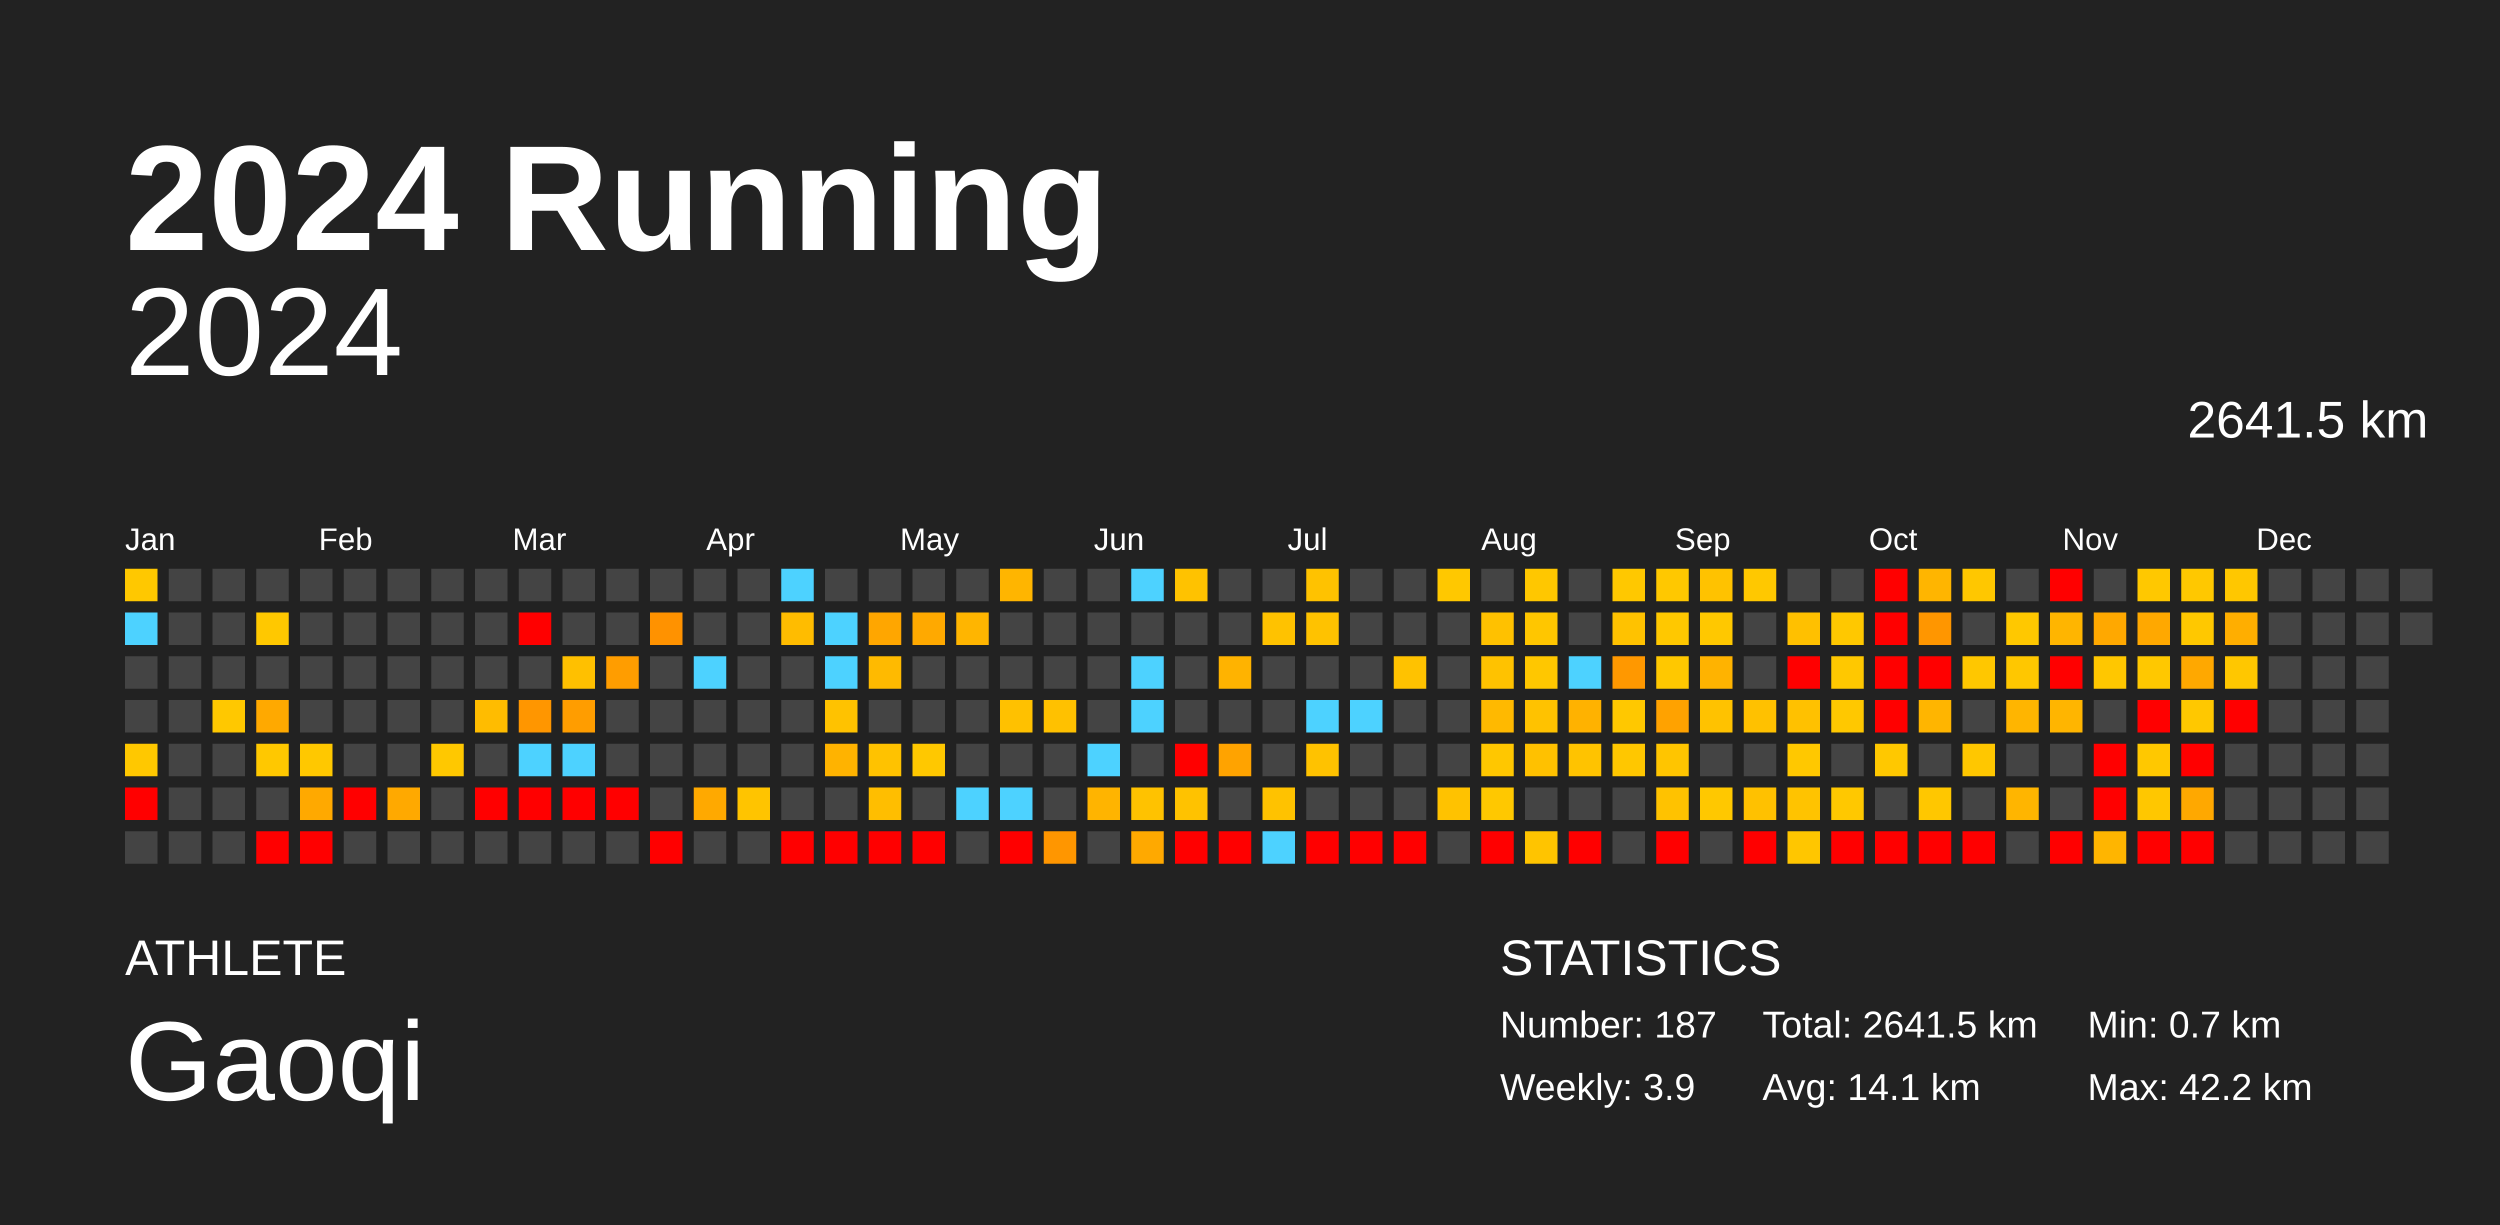
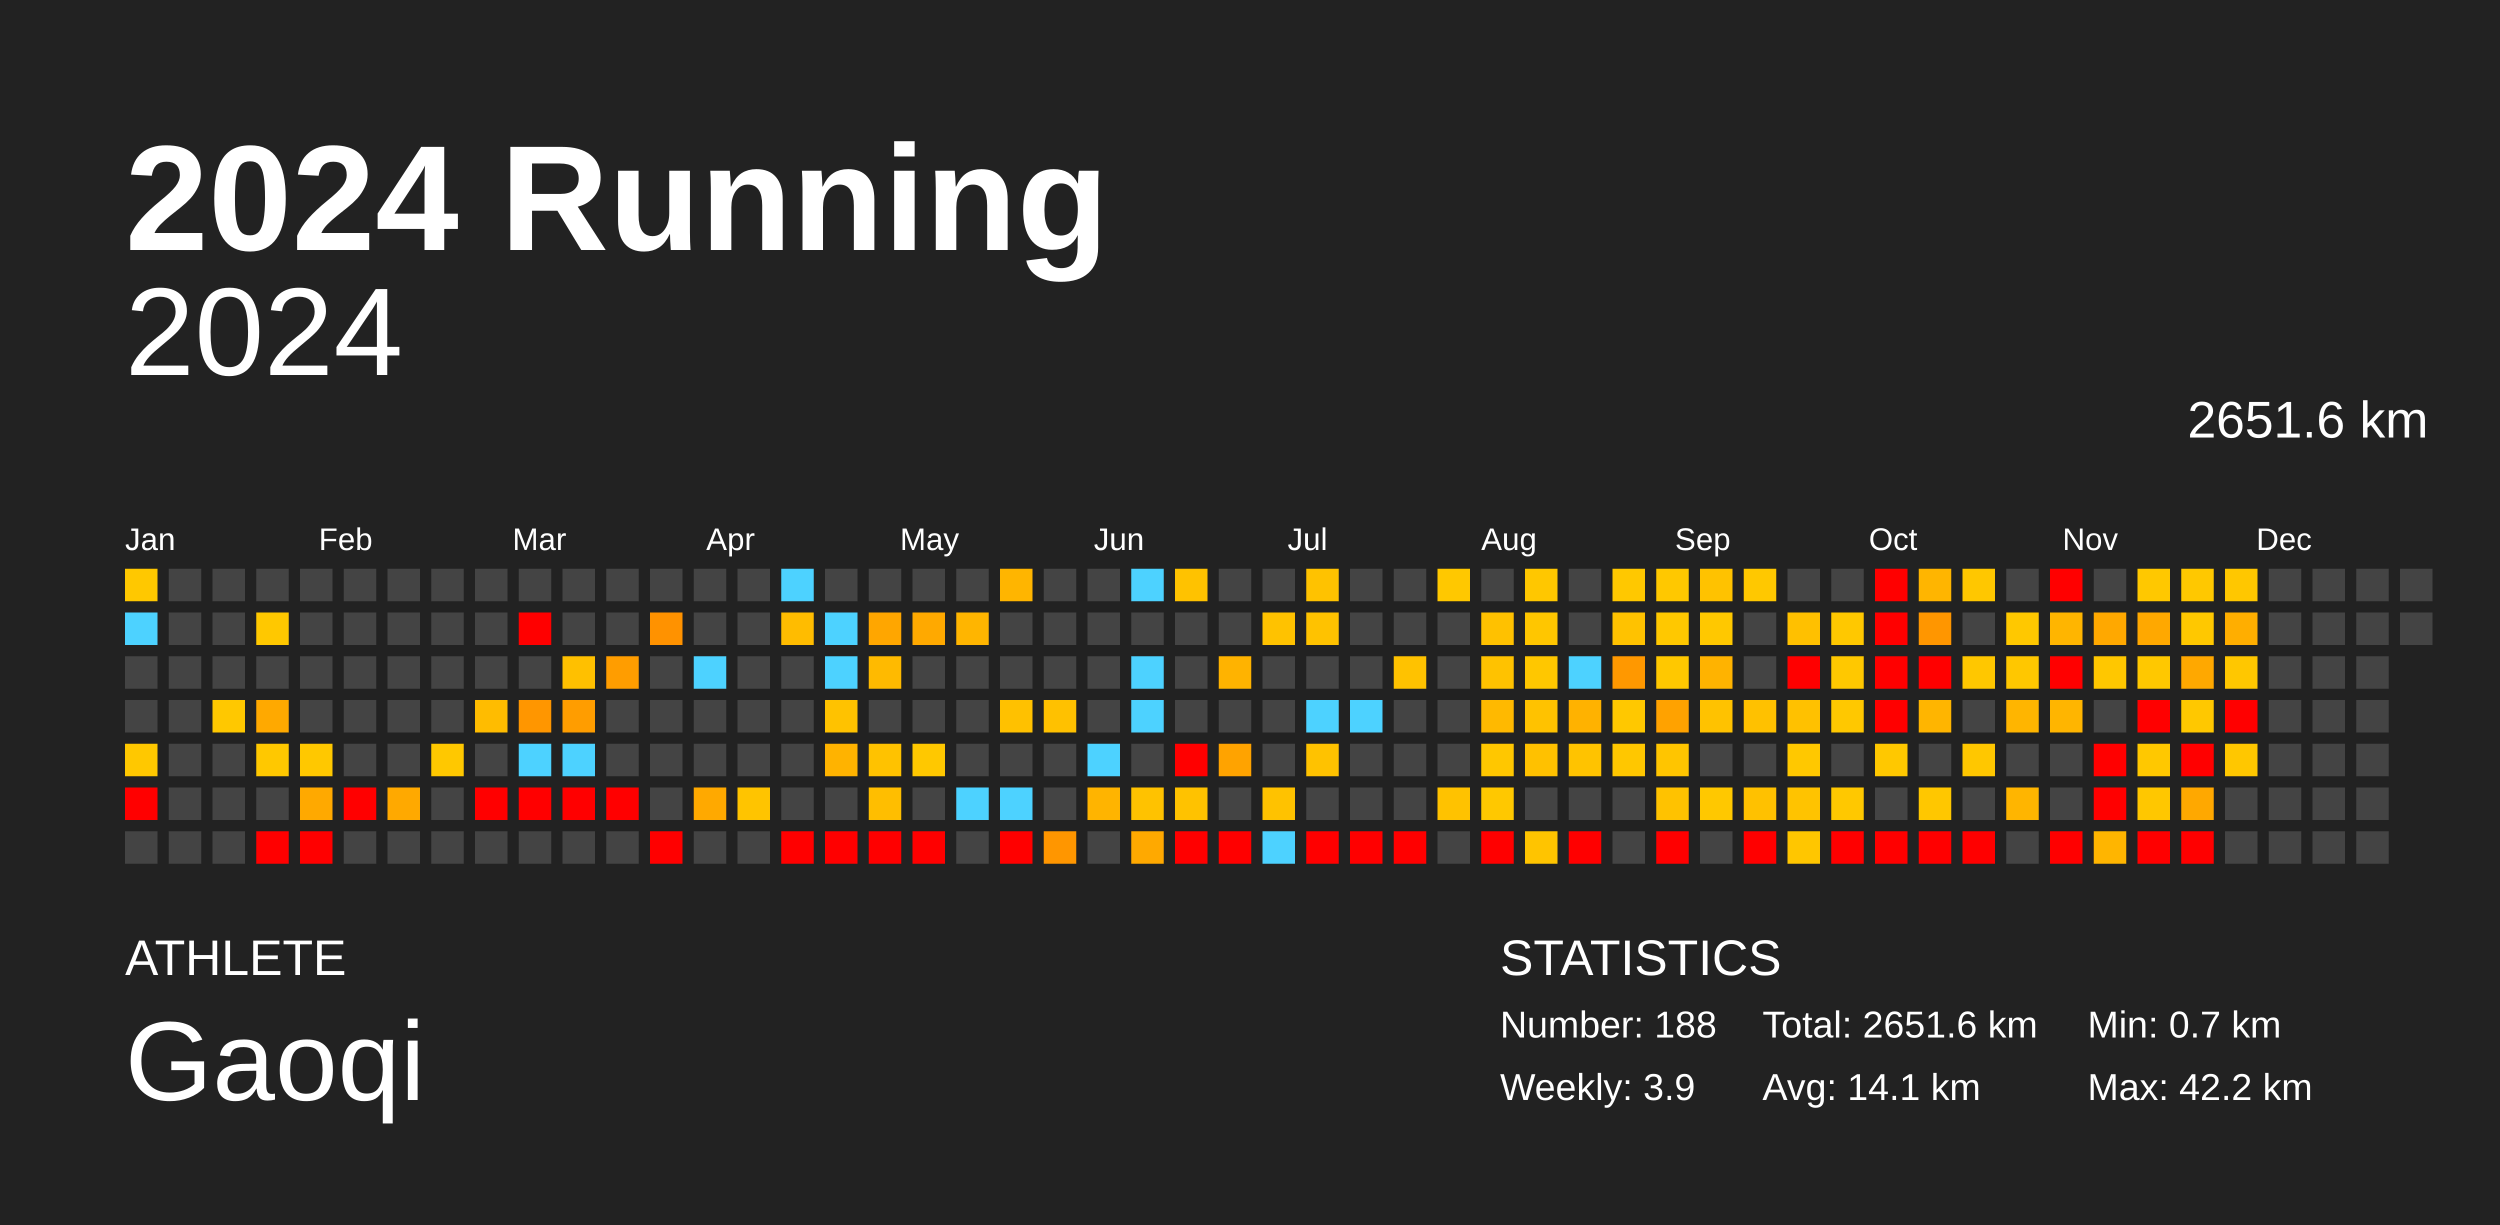
<svg xmlns="http://www.w3.org/2000/svg" baseProfile="full" height="98mm" version="1.1" viewBox="0,0,200,98" width="200mm">
  <defs />
  <rect fill="#222222" height="98" width="200" x="0" y="0" />
  <text fill="#FFFFFF" style="font-size:12px; font-family:Arial; font-weight:bold;" x="10" y="20">2024 Running</text>
  <text fill="#FFFFFF" style="font-size:4px; font-family:Arial" x="10" y="78">ATHLETE</text>
  <text fill="#FFFFFF" style="font-size:9px; font-family:Arial" x="10" y="88">Gaoqi</text>
  <text fill="#FFFFFF" style="font-size:4px; font-family:Arial" x="120" y="78">STATISTICS</text>
-   <text fill="#FFFFFF" style="font-size:3px; font-family:Arial" x="120" y="83">Number: 187</text>
+   <text fill="#FFFFFF" style="font-size:3px; font-family:Arial" x="120" y="83">Number: 188</text>
  <text fill="#FFFFFF" style="font-size:3px; font-family:Arial" x="120" y="88">Weekly: 3.9</text>
-   <text fill="#FFFFFF" style="font-size:3px; font-family:Arial" x="141" y="83">Total: 2641.5 km</text>
+   <text fill="#FFFFFF" style="font-size:3px; font-family:Arial" x="141" y="83">Total: 2651.6 km</text>
  <text fill="#FFFFFF" style="font-size:3px; font-family:Arial" x="141" y="88">Avg: 14.1 km</text>
  <text fill="#FFFFFF" style="font-size:3px; font-family:Arial" x="167" y="83">Min: 0.7 km</text>
  <text fill="#FFFFFF" style="font-size:3px; font-family:Arial" x="167" y="88">Max: 42.2 km</text>
  <text alignment-baseline="hanging" fill="#FFFFFF" style="font-size:10.0px; font-family:Arial;" x="10" y="30">2024</text>
-   <text alignment-baseline="hanging" fill="#FFFFFF" style="font-size:4.125px; font-family:Arial;" x="175" y="35">2641.5 km</text>
+   <text alignment-baseline="hanging" fill="#FFFFFF" style="font-size:4.125px; font-family:Arial;" x="175" y="35">2651.6 km</text>
  <text fill="#FFFFFF" style="font-size:2.5px; font-family:Arial" x="10.0" y="44">Jan</text>
  <text fill="#FFFFFF" style="font-size:2.5px; font-family:Arial" x="25.5" y="44">Feb</text>
  <text fill="#FFFFFF" style="font-size:2.5px; font-family:Arial" x="41.0" y="44">Mar</text>
  <text fill="#FFFFFF" style="font-size:2.5px; font-family:Arial" x="56.5" y="44">Apr</text>
  <text fill="#FFFFFF" style="font-size:2.5px; font-family:Arial" x="72.0" y="44">May</text>
  <text fill="#FFFFFF" style="font-size:2.5px; font-family:Arial" x="87.5" y="44">Jun</text>
  <text fill="#FFFFFF" style="font-size:2.5px; font-family:Arial" x="103.0" y="44">Jul</text>
  <text fill="#FFFFFF" style="font-size:2.5px; font-family:Arial" x="118.5" y="44">Aug</text>
  <text fill="#FFFFFF" style="font-size:2.5px; font-family:Arial" x="134.0" y="44">Sep</text>
  <text fill="#FFFFFF" style="font-size:2.5px; font-family:Arial" x="149.5" y="44">Oct</text>
  <text fill="#FFFFFF" style="font-size:2.5px; font-family:Arial" x="165.0" y="44">Nov</text>
  <text fill="#FFFFFF" style="font-size:2.5px; font-family:Arial" x="180.5" y="44">Dec</text>
  <rect fill="#ffc800" height="2.6" width="2.6" x="10.0" y="45.5" />
  <rect fill="#4dd2ff" height="2.6" width="2.6" x="10.0" y="49.0" />
  <rect fill="#444444" height="2.6" width="2.6" x="10.0" y="52.5" />
  <rect fill="#444444" height="2.6" width="2.6" x="10.0" y="56.0" />
  <rect fill="#ffc800" height="2.6" width="2.6" x="10.0" y="59.5" />
  <rect fill="red" height="2.6" width="2.6" x="10.0" y="63.0" />
  <rect fill="#444444" height="2.6" width="2.6" x="10.0" y="66.5" />
  <rect fill="#444444" height="2.6" width="2.6" x="13.5" y="45.5" />
  <rect fill="#444444" height="2.6" width="2.6" x="13.5" y="49.0" />
  <rect fill="#444444" height="2.6" width="2.6" x="13.5" y="52.5" />
  <rect fill="#444444" height="2.6" width="2.6" x="13.5" y="56.0" />
  <rect fill="#444444" height="2.6" width="2.6" x="13.5" y="59.5" />
  <rect fill="#444444" height="2.6" width="2.6" x="13.5" y="63.0" />
  <rect fill="#444444" height="2.6" width="2.6" x="13.5" y="66.5" />
  <rect fill="#444444" height="2.6" width="2.6" x="17.0" y="45.5" />
  <rect fill="#444444" height="2.6" width="2.6" x="17.0" y="49.0" />
  <rect fill="#444444" height="2.6" width="2.6" x="17.0" y="52.5" />
  <rect fill="#ffc800" height="2.6" width="2.6" x="17.0" y="56.0" />
  <rect fill="#444444" height="2.6" width="2.6" x="17.0" y="59.5" />
  <rect fill="#444444" height="2.6" width="2.6" x="17.0" y="63.0" />
  <rect fill="#444444" height="2.6" width="2.6" x="17.0" y="66.5" />
  <rect fill="#444444" height="2.6" width="2.6" x="20.5" y="45.5" />
  <rect fill="#ffc800" height="2.6" width="2.6" x="20.5" y="49.0" />
  <rect fill="#444444" height="2.6" width="2.6" x="20.5" y="52.5" />
  <rect fill="#ffa900" height="2.6" width="2.6" x="20.5" y="56.0" />
  <rect fill="#ffc800" height="2.6" width="2.6" x="20.5" y="59.5" />
  <rect fill="#444444" height="2.6" width="2.6" x="20.5" y="63.0" />
  <rect fill="red" height="2.6" width="2.6" x="20.5" y="66.5" />
  <rect fill="#444444" height="2.6" width="2.6" x="24.0" y="45.5" />
  <rect fill="#444444" height="2.6" width="2.6" x="24.0" y="49.0" />
  <rect fill="#444444" height="2.6" width="2.6" x="24.0" y="52.5" />
  <rect fill="#444444" height="2.6" width="2.6" x="24.0" y="56.0" />
  <rect fill="#ffc800" height="2.6" width="2.6" x="24.0" y="59.5" />
  <rect fill="#ffa900" height="2.6" width="2.6" x="24.0" y="63.0" />
  <rect fill="red" height="2.6" width="2.6" x="24.0" y="66.5" />
  <rect fill="#444444" height="2.6" width="2.6" x="27.5" y="45.5" />
  <rect fill="#444444" height="2.6" width="2.6" x="27.5" y="49.0" />
  <rect fill="#444444" height="2.6" width="2.6" x="27.5" y="52.5" />
  <rect fill="#444444" height="2.6" width="2.6" x="27.5" y="56.0" />
  <rect fill="#444444" height="2.6" width="2.6" x="27.5" y="59.5" />
  <rect fill="red" height="2.6" width="2.6" x="27.5" y="63.0" />
  <rect fill="#444444" height="2.6" width="2.6" x="27.5" y="66.5" />
  <rect fill="#444444" height="2.6" width="2.6" x="31.0" y="45.5" />
  <rect fill="#444444" height="2.6" width="2.6" x="31.0" y="49.0" />
  <rect fill="#444444" height="2.6" width="2.6" x="31.0" y="52.5" />
  <rect fill="#444444" height="2.6" width="2.6" x="31.0" y="56.0" />
  <rect fill="#444444" height="2.6" width="2.6" x="31.0" y="59.5" />
  <rect fill="#ffa900" height="2.6" width="2.6" x="31.0" y="63.0" />
  <rect fill="#444444" height="2.6" width="2.6" x="31.0" y="66.5" />
  <rect fill="#444444" height="2.6" width="2.6" x="34.5" y="45.5" />
  <rect fill="#444444" height="2.6" width="2.6" x="34.5" y="49.0" />
  <rect fill="#444444" height="2.6" width="2.6" x="34.5" y="52.5" />
  <rect fill="#444444" height="2.6" width="2.6" x="34.5" y="56.0" />
  <rect fill="#ffc800" height="2.6" width="2.6" x="34.5" y="59.5" />
  <rect fill="#444444" height="2.6" width="2.6" x="34.5" y="63.0" />
  <rect fill="#444444" height="2.6" width="2.6" x="34.5" y="66.5" />
  <rect fill="#444444" height="2.6" width="2.6" x="38.0" y="45.5" />
  <rect fill="#444444" height="2.6" width="2.6" x="38.0" y="49.0" />
  <rect fill="#444444" height="2.6" width="2.6" x="38.0" y="52.5" />
  <rect fill="#ffbc00" height="2.6" width="2.6" x="38.0" y="56.0" />
  <rect fill="#444444" height="2.6" width="2.6" x="38.0" y="59.5" />
  <rect fill="red" height="2.6" width="2.6" x="38.0" y="63.0" />
  <rect fill="#444444" height="2.6" width="2.6" x="38.0" y="66.5" />
  <rect fill="#444444" height="2.6" width="2.6" x="41.5" y="45.5" />
  <rect fill="red" height="2.6" width="2.6" x="41.5" y="49.0" />
  <rect fill="#444444" height="2.6" width="2.6" x="41.5" y="52.5" />
  <rect fill="#ff9600" height="2.6" width="2.6" x="41.5" y="56.0" />
  <rect fill="#4dd2ff" height="2.6" width="2.6" x="41.5" y="59.5" />
  <rect fill="red" height="2.6" width="2.6" x="41.5" y="63.0" />
  <rect fill="#444444" height="2.6" width="2.6" x="41.5" y="66.5" />
  <rect fill="#444444" height="2.6" width="2.6" x="45.0" y="45.5" />
  <rect fill="#444444" height="2.6" width="2.6" x="45.0" y="49.0" />
  <rect fill="#ffc000" height="2.6" width="2.6" x="45.0" y="52.5" />
  <rect fill="#ff9d00" height="2.6" width="2.6" x="45.0" y="56.0" />
  <rect fill="#4dd2ff" height="2.6" width="2.6" x="45.0" y="59.5" />
  <rect fill="red" height="2.6" width="2.6" x="45.0" y="63.0" />
  <rect fill="#444444" height="2.6" width="2.6" x="45.0" y="66.5" />
  <rect fill="#444444" height="2.6" width="2.6" x="48.5" y="45.5" />
  <rect fill="#444444" height="2.6" width="2.6" x="48.5" y="49.0" />
  <rect fill="#ff9d00" height="2.6" width="2.6" x="48.5" y="52.5" />
  <rect fill="#444444" height="2.6" width="2.6" x="48.5" y="56.0" />
  <rect fill="#444444" height="2.6" width="2.6" x="48.5" y="59.5" />
  <rect fill="red" height="2.6" width="2.6" x="48.5" y="63.0" />
  <rect fill="#444444" height="2.6" width="2.6" x="48.5" y="66.5" />
  <rect fill="#444444" height="2.6" width="2.6" x="52.0" y="45.5" />
  <rect fill="#ff9200" height="2.6" width="2.6" x="52.0" y="49.0" />
  <rect fill="#444444" height="2.6" width="2.6" x="52.0" y="52.5" />
  <rect fill="#444444" height="2.6" width="2.6" x="52.0" y="56.0" />
  <rect fill="#444444" height="2.6" width="2.6" x="52.0" y="59.5" />
  <rect fill="#444444" height="2.6" width="2.6" x="52.0" y="63.0" />
  <rect fill="red" height="2.6" width="2.6" x="52.0" y="66.5" />
  <rect fill="#444444" height="2.6" width="2.6" x="55.5" y="45.5" />
  <rect fill="#444444" height="2.6" width="2.6" x="55.5" y="49.0" />
  <rect fill="#4dd2ff" height="2.6" width="2.6" x="55.5" y="52.5" />
  <rect fill="#444444" height="2.6" width="2.6" x="55.5" y="56.0" />
  <rect fill="#444444" height="2.6" width="2.6" x="55.5" y="59.5" />
  <rect fill="#ffa900" height="2.6" width="2.6" x="55.5" y="63.0" />
  <rect fill="#444444" height="2.6" width="2.6" x="55.5" y="66.5" />
  <rect fill="#444444" height="2.6" width="2.6" x="59.0" y="45.5" />
  <rect fill="#444444" height="2.6" width="2.6" x="59.0" y="49.0" />
  <rect fill="#444444" height="2.6" width="2.6" x="59.0" y="52.5" />
  <rect fill="#444444" height="2.6" width="2.6" x="59.0" y="56.0" />
  <rect fill="#444444" height="2.6" width="2.6" x="59.0" y="59.5" />
  <rect fill="#ffc400" height="2.6" width="2.6" x="59.0" y="63.0" />
  <rect fill="#444444" height="2.6" width="2.6" x="59.0" y="66.5" />
  <rect fill="#4dd2ff" height="2.6" width="2.6" x="62.5" y="45.5" />
  <rect fill="#ffbc00" height="2.6" width="2.6" x="62.5" y="49.0" />
  <rect fill="#444444" height="2.6" width="2.6" x="62.5" y="52.5" />
  <rect fill="#444444" height="2.6" width="2.6" x="62.5" y="56.0" />
  <rect fill="#444444" height="2.6" width="2.6" x="62.5" y="59.5" />
  <rect fill="#444444" height="2.6" width="2.6" x="62.5" y="63.0" />
  <rect fill="red" height="2.6" width="2.6" x="62.5" y="66.5" />
  <rect fill="#444444" height="2.6" width="2.6" x="66.0" y="45.5" />
  <rect fill="#4dd2ff" height="2.6" width="2.6" x="66.0" y="49.0" />
  <rect fill="#4dd2ff" height="2.6" width="2.6" x="66.0" y="52.5" />
  <rect fill="#ffc200" height="2.6" width="2.6" x="66.0" y="56.0" />
  <rect fill="#ffb300" height="2.6" width="2.6" x="66.0" y="59.5" />
  <rect fill="#444444" height="2.6" width="2.6" x="66.0" y="63.0" />
  <rect fill="red" height="2.6" width="2.6" x="66.0" y="66.5" />
  <rect fill="#444444" height="2.6" width="2.6" x="69.5" y="45.5" />
  <rect fill="#ffa600" height="2.6" width="2.6" x="69.5" y="49.0" />
  <rect fill="#ffba00" height="2.6" width="2.6" x="69.5" y="52.5" />
  <rect fill="#444444" height="2.6" width="2.6" x="69.5" y="56.0" />
  <rect fill="#ffc200" height="2.6" width="2.6" x="69.5" y="59.5" />
  <rect fill="#ffbe00" height="2.6" width="2.6" x="69.5" y="63.0" />
  <rect fill="red" height="2.6" width="2.6" x="69.5" y="66.5" />
  <rect fill="#444444" height="2.6" width="2.6" x="73.0" y="45.5" />
  <rect fill="#ffa900" height="2.6" width="2.6" x="73.0" y="49.0" />
  <rect fill="#444444" height="2.6" width="2.6" x="73.0" y="52.5" />
  <rect fill="#444444" height="2.6" width="2.6" x="73.0" y="56.0" />
  <rect fill="#ffc800" height="2.6" width="2.6" x="73.0" y="59.5" />
  <rect fill="#444444" height="2.6" width="2.6" x="73.0" y="63.0" />
  <rect fill="red" height="2.6" width="2.6" x="73.0" y="66.5" />
  <rect fill="#444444" height="2.6" width="2.6" x="76.5" y="45.5" />
  <rect fill="#ffb500" height="2.6" width="2.6" x="76.5" y="49.0" />
  <rect fill="#444444" height="2.6" width="2.6" x="76.5" y="52.5" />
  <rect fill="#444444" height="2.6" width="2.6" x="76.5" y="56.0" />
  <rect fill="#444444" height="2.6" width="2.6" x="76.5" y="59.5" />
  <rect fill="#4dd2ff" height="2.6" width="2.6" x="76.5" y="63.0" />
  <rect fill="#444444" height="2.6" width="2.6" x="76.5" y="66.5" />
  <rect fill="#ffb500" height="2.6" width="2.6" x="80.0" y="45.5" />
  <rect fill="#444444" height="2.6" width="2.6" x="80.0" y="49.0" />
  <rect fill="#444444" height="2.6" width="2.6" x="80.0" y="52.5" />
  <rect fill="#ffc100" height="2.6" width="2.6" x="80.0" y="56.0" />
  <rect fill="#444444" height="2.6" width="2.6" x="80.0" y="59.5" />
  <rect fill="#4dd2ff" height="2.6" width="2.6" x="80.0" y="63.0" />
  <rect fill="red" height="2.6" width="2.6" x="80.0" y="66.5" />
  <rect fill="#444444" height="2.6" width="2.6" x="83.5" y="45.5" />
  <rect fill="#444444" height="2.6" width="2.6" x="83.5" y="49.0" />
  <rect fill="#444444" height="2.6" width="2.6" x="83.5" y="52.5" />
  <rect fill="#ffc100" height="2.6" width="2.6" x="83.5" y="56.0" />
  <rect fill="#444444" height="2.6" width="2.6" x="83.5" y="59.5" />
  <rect fill="#444444" height="2.6" width="2.6" x="83.5" y="63.0" />
  <rect fill="#ff9600" height="2.6" width="2.6" x="83.5" y="66.5" />
  <rect fill="#444444" height="2.6" width="2.6" x="87.0" y="45.5" />
  <rect fill="#444444" height="2.6" width="2.6" x="87.0" y="49.0" />
  <rect fill="#444444" height="2.6" width="2.6" x="87.0" y="52.5" />
  <rect fill="#444444" height="2.6" width="2.6" x="87.0" y="56.0" />
  <rect fill="#4dd2ff" height="2.6" width="2.6" x="87.0" y="59.5" />
  <rect fill="#ffb400" height="2.6" width="2.6" x="87.0" y="63.0" />
  <rect fill="#444444" height="2.6" width="2.6" x="87.0" y="66.5" />
  <rect fill="#4dd2ff" height="2.6" width="2.6" x="90.5" y="45.5" />
  <rect fill="#444444" height="2.6" width="2.6" x="90.5" y="49.0" />
  <rect fill="#4dd2ff" height="2.6" width="2.6" x="90.5" y="52.5" />
  <rect fill="#4dd2ff" height="2.6" width="2.6" x="90.5" y="56.0" />
  <rect fill="#444444" height="2.6" width="2.6" x="90.5" y="59.5" />
  <rect fill="#ffc200" height="2.6" width="2.6" x="90.5" y="63.0" />
  <rect fill="#ffa900" height="2.6" width="2.6" x="90.5" y="66.5" />
  <rect fill="#ffc200" height="2.6" width="2.6" x="94.0" y="45.5" />
  <rect fill="#444444" height="2.6" width="2.6" x="94.0" y="49.0" />
  <rect fill="#444444" height="2.6" width="2.6" x="94.0" y="52.5" />
  <rect fill="#444444" height="2.6" width="2.6" x="94.0" y="56.0" />
  <rect fill="red" height="2.6" width="2.6" x="94.0" y="59.5" />
  <rect fill="#ffc200" height="2.6" width="2.6" x="94.0" y="63.0" />
  <rect fill="red" height="2.6" width="2.6" x="94.0" y="66.5" />
  <rect fill="#444444" height="2.6" width="2.6" x="97.5" y="45.5" />
  <rect fill="#444444" height="2.6" width="2.6" x="97.5" y="49.0" />
  <rect fill="#ffb300" height="2.6" width="2.6" x="97.5" y="52.5" />
  <rect fill="#444444" height="2.6" width="2.6" x="97.5" y="56.0" />
  <rect fill="#ffa300" height="2.6" width="2.6" x="97.5" y="59.5" />
  <rect fill="#444444" height="2.6" width="2.6" x="97.5" y="63.0" />
  <rect fill="red" height="2.6" width="2.6" x="97.5" y="66.5" />
  <rect fill="#444444" height="2.6" width="2.6" x="101.0" y="45.5" />
  <rect fill="#ffc200" height="2.6" width="2.6" x="101.0" y="49.0" />
  <rect fill="#444444" height="2.6" width="2.6" x="101.0" y="52.5" />
  <rect fill="#444444" height="2.6" width="2.6" x="101.0" y="56.0" />
  <rect fill="#444444" height="2.6" width="2.6" x="101.0" y="59.5" />
  <rect fill="#ffc200" height="2.6" width="2.6" x="101.0" y="63.0" />
  <rect fill="#4dd2ff" height="2.6" width="2.6" x="101.0" y="66.5" />
  <rect fill="#ffc200" height="2.6" width="2.6" x="104.5" y="45.5" />
  <rect fill="#ffc200" height="2.6" width="2.6" x="104.5" y="49.0" />
  <rect fill="#444444" height="2.6" width="2.6" x="104.5" y="52.5" />
  <rect fill="#4dd2ff" height="2.6" width="2.6" x="104.5" y="56.0" />
  <rect fill="#ffc200" height="2.6" width="2.6" x="104.5" y="59.5" />
  <rect fill="#444444" height="2.6" width="2.6" x="104.5" y="63.0" />
  <rect fill="red" height="2.6" width="2.6" x="104.5" y="66.5" />
  <rect fill="#444444" height="2.6" width="2.6" x="108.0" y="45.5" />
  <rect fill="#444444" height="2.6" width="2.6" x="108.0" y="49.0" />
  <rect fill="#444444" height="2.6" width="2.6" x="108.0" y="52.5" />
  <rect fill="#4dd2ff" height="2.6" width="2.6" x="108.0" y="56.0" />
  <rect fill="#444444" height="2.6" width="2.6" x="108.0" y="59.5" />
  <rect fill="#444444" height="2.6" width="2.6" x="108.0" y="63.0" />
  <rect fill="red" height="2.6" width="2.6" x="108.0" y="66.5" />
  <rect fill="#444444" height="2.6" width="2.6" x="111.5" y="45.5" />
  <rect fill="#444444" height="2.6" width="2.6" x="111.5" y="49.0" />
  <rect fill="#ffc200" height="2.6" width="2.6" x="111.5" y="52.5" />
  <rect fill="#444444" height="2.6" width="2.6" x="111.5" y="56.0" />
  <rect fill="#444444" height="2.6" width="2.6" x="111.5" y="59.5" />
  <rect fill="#444444" height="2.6" width="2.6" x="111.5" y="63.0" />
  <rect fill="red" height="2.6" width="2.6" x="111.5" y="66.5" />
  <rect fill="#ffc800" height="2.6" width="2.6" x="115.0" y="45.5" />
  <rect fill="#444444" height="2.6" width="2.6" x="115.0" y="49.0" />
  <rect fill="#444444" height="2.6" width="2.6" x="115.0" y="52.5" />
  <rect fill="#444444" height="2.6" width="2.6" x="115.0" y="56.0" />
  <rect fill="#444444" height="2.6" width="2.6" x="115.0" y="59.5" />
  <rect fill="#ffc200" height="2.6" width="2.6" x="115.0" y="63.0" />
  <rect fill="#444444" height="2.6" width="2.6" x="115.0" y="66.5" />
  <rect fill="#444444" height="2.6" width="2.6" x="118.5" y="45.5" />
  <rect fill="#ffc100" height="2.6" width="2.6" x="118.5" y="49.0" />
  <rect fill="#ffc200" height="2.6" width="2.6" x="118.5" y="52.5" />
  <rect fill="#ffb900" height="2.6" width="2.6" x="118.5" y="56.0" />
  <rect fill="#ffc700" height="2.6" width="2.6" x="118.5" y="59.5" />
  <rect fill="#ffc800" height="2.6" width="2.6" x="118.5" y="63.0" />
  <rect fill="red" height="2.6" width="2.6" x="118.5" y="66.5" />
  <rect fill="#ffc700" height="2.6" width="2.6" x="122.0" y="45.5" />
  <rect fill="#ffc600" height="2.6" width="2.6" x="122.0" y="49.0" />
  <rect fill="#ffc700" height="2.6" width="2.6" x="122.0" y="52.5" />
  <rect fill="#ffc200" height="2.6" width="2.6" x="122.0" y="56.0" />
  <rect fill="#ffc100" height="2.6" width="2.6" x="122.0" y="59.5" />
  <rect fill="#444444" height="2.6" width="2.6" x="122.0" y="63.0" />
  <rect fill="#ffc400" height="2.6" width="2.6" x="122.0" y="66.5" />
  <rect fill="#444444" height="2.6" width="2.6" x="125.5" y="45.5" />
  <rect fill="#444444" height="2.6" width="2.6" x="125.5" y="49.0" />
  <rect fill="#4dd2ff" height="2.6" width="2.6" x="125.5" y="52.5" />
  <rect fill="#ffb200" height="2.6" width="2.6" x="125.5" y="56.0" />
  <rect fill="#ffc300" height="2.6" width="2.6" x="125.5" y="59.5" />
  <rect fill="#444444" height="2.6" width="2.6" x="125.5" y="63.0" />
  <rect fill="red" height="2.6" width="2.6" x="125.5" y="66.5" />
  <rect fill="#ffc800" height="2.6" width="2.6" x="129.0" y="45.5" />
  <rect fill="#ffc200" height="2.6" width="2.6" x="129.0" y="49.0" />
  <rect fill="#ff9800" height="2.6" width="2.6" x="129.0" y="52.5" />
  <rect fill="#ffc800" height="2.6" width="2.6" x="129.0" y="56.0" />
  <rect fill="#ffc700" height="2.6" width="2.6" x="129.0" y="59.5" />
  <rect fill="#444444" height="2.6" width="2.6" x="129.0" y="63.0" />
  <rect fill="#444444" height="2.6" width="2.6" x="129.0" y="66.5" />
  <rect fill="#ffc800" height="2.6" width="2.6" x="132.5" y="45.5" />
  <rect fill="#ffc800" height="2.6" width="2.6" x="132.5" y="49.0" />
  <rect fill="#ffc800" height="2.6" width="2.6" x="132.5" y="52.5" />
  <rect fill="#ffa200" height="2.6" width="2.6" x="132.5" y="56.0" />
  <rect fill="#ffc500" height="2.6" width="2.6" x="132.5" y="59.5" />
  <rect fill="#ffc200" height="2.6" width="2.6" x="132.5" y="63.0" />
  <rect fill="red" height="2.6" width="2.6" x="132.5" y="66.5" />
  <rect fill="#ffc200" height="2.6" width="2.6" x="136.0" y="45.5" />
  <rect fill="#ffc800" height="2.6" width="2.6" x="136.0" y="49.0" />
  <rect fill="#ffb300" height="2.6" width="2.6" x="136.0" y="52.5" />
  <rect fill="#ffc200" height="2.6" width="2.6" x="136.0" y="56.0" />
  <rect fill="#444444" height="2.6" width="2.6" x="136.0" y="59.5" />
  <rect fill="#ffc800" height="2.6" width="2.6" x="136.0" y="63.0" />
  <rect fill="#444444" height="2.6" width="2.6" x="136.0" y="66.5" />
  <rect fill="#ffc800" height="2.6" width="2.6" x="139.5" y="45.5" />
  <rect fill="#444444" height="2.6" width="2.6" x="139.5" y="49.0" />
  <rect fill="#444444" height="2.6" width="2.6" x="139.5" y="52.5" />
  <rect fill="#ffc100" height="2.6" width="2.6" x="139.5" y="56.0" />
  <rect fill="#444444" height="2.6" width="2.6" x="139.5" y="59.5" />
  <rect fill="#ffc100" height="2.6" width="2.6" x="139.5" y="63.0" />
  <rect fill="red" height="2.6" width="2.6" x="139.5" y="66.5" />
  <rect fill="#444444" height="2.6" width="2.6" x="143.0" y="45.5" />
  <rect fill="#ffc000" height="2.6" width="2.6" x="143.0" y="49.0" />
  <rect fill="red" height="2.6" width="2.6" x="143.0" y="52.5" />
  <rect fill="#ffc100" height="2.6" width="2.6" x="143.0" y="56.0" />
  <rect fill="#ffc800" height="2.6" width="2.6" x="143.0" y="59.5" />
  <rect fill="#ffc300" height="2.6" width="2.6" x="143.0" y="63.0" />
  <rect fill="#ffc600" height="2.6" width="2.6" x="143.0" y="66.5" />
  <rect fill="#444444" height="2.6" width="2.6" x="146.5" y="45.5" />
  <rect fill="#ffc800" height="2.6" width="2.6" x="146.5" y="49.0" />
  <rect fill="#ffc800" height="2.6" width="2.6" x="146.5" y="52.5" />
  <rect fill="#ffc800" height="2.6" width="2.6" x="146.5" y="56.0" />
  <rect fill="#444444" height="2.6" width="2.6" x="146.5" y="59.5" />
  <rect fill="#ffc800" height="2.6" width="2.6" x="146.5" y="63.0" />
  <rect fill="red" height="2.6" width="2.6" x="146.5" y="66.5" />
  <rect fill="red" height="2.6" width="2.6" x="150.0" y="45.5" />
  <rect fill="red" height="2.6" width="2.6" x="150.0" y="49.0" />
  <rect fill="red" height="2.6" width="2.6" x="150.0" y="52.5" />
  <rect fill="red" height="2.6" width="2.6" x="150.0" y="56.0" />
  <rect fill="#ffc800" height="2.6" width="2.6" x="150.0" y="59.5" />
  <rect fill="#444444" height="2.6" width="2.6" x="150.0" y="63.0" />
  <rect fill="red" height="2.6" width="2.6" x="150.0" y="66.5" />
  <rect fill="#ffb500" height="2.6" width="2.6" x="153.5" y="45.5" />
  <rect fill="#ff9600" height="2.6" width="2.6" x="153.5" y="49.0" />
  <rect fill="red" height="2.6" width="2.6" x="153.5" y="52.5" />
  <rect fill="#ffb500" height="2.6" width="2.6" x="153.5" y="56.0" />
  <rect fill="#444444" height="2.6" width="2.6" x="153.5" y="59.5" />
  <rect fill="#ffc700" height="2.6" width="2.6" x="153.5" y="63.0" />
  <rect fill="red" height="2.6" width="2.6" x="153.5" y="66.5" />
  <rect fill="#ffc700" height="2.6" width="2.6" x="157.0" y="45.5" />
  <rect fill="#444444" height="2.6" width="2.6" x="157.0" y="49.0" />
  <rect fill="#ffc700" height="2.6" width="2.6" x="157.0" y="52.5" />
  <rect fill="#444444" height="2.6" width="2.6" x="157.0" y="56.0" />
  <rect fill="#ffc700" height="2.6" width="2.6" x="157.0" y="59.5" />
  <rect fill="#444444" height="2.6" width="2.6" x="157.0" y="63.0" />
  <rect fill="red" height="2.6" width="2.6" x="157.0" y="66.5" />
  <rect fill="#444444" height="2.6" width="2.6" x="160.5" y="45.5" />
  <rect fill="#ffc800" height="2.6" width="2.6" x="160.5" y="49.0" />
  <rect fill="#ffc700" height="2.6" width="2.6" x="160.5" y="52.5" />
  <rect fill="#ffb500" height="2.6" width="2.6" x="160.5" y="56.0" />
  <rect fill="#444444" height="2.6" width="2.6" x="160.5" y="59.5" />
  <rect fill="#ffb500" height="2.6" width="2.6" x="160.5" y="63.0" />
  <rect fill="#444444" height="2.6" width="2.6" x="160.5" y="66.5" />
  <rect fill="red" height="2.6" width="2.6" x="164.0" y="45.5" />
  <rect fill="#ffb500" height="2.6" width="2.6" x="164.0" y="49.0" />
  <rect fill="red" height="2.6" width="2.6" x="164.0" y="52.5" />
  <rect fill="#ffb500" height="2.6" width="2.6" x="164.0" y="56.0" />
  <rect fill="#444444" height="2.6" width="2.6" x="164.0" y="59.5" />
  <rect fill="#444444" height="2.6" width="2.6" x="164.0" y="63.0" />
  <rect fill="red" height="2.6" width="2.6" x="164.0" y="66.5" />
  <rect fill="#444444" height="2.6" width="2.6" x="167.5" y="45.5" />
  <rect fill="#ffa800" height="2.6" width="2.6" x="167.5" y="49.0" />
  <rect fill="#ffc700" height="2.6" width="2.6" x="167.5" y="52.5" />
  <rect fill="#444444" height="2.6" width="2.6" x="167.5" y="56.0" />
  <rect fill="red" height="2.6" width="2.6" x="167.5" y="59.5" />
  <rect fill="red" height="2.6" width="2.6" x="167.5" y="63.0" />
  <rect fill="#ffb500" height="2.6" width="2.6" x="167.5" y="66.5" />
  <rect fill="#ffc800" height="2.6" width="2.6" x="171.0" y="45.5" />
  <rect fill="#ffa800" height="2.6" width="2.6" x="171.0" y="49.0" />
  <rect fill="#ffc800" height="2.6" width="2.6" x="171.0" y="52.5" />
  <rect fill="red" height="2.6" width="2.6" x="171.0" y="56.0" />
  <rect fill="#ffc800" height="2.6" width="2.6" x="171.0" y="59.5" />
  <rect fill="#ffc700" height="2.6" width="2.6" x="171.0" y="63.0" />
  <rect fill="red" height="2.6" width="2.6" x="171.0" y="66.5" />
  <rect fill="#ffc800" height="2.6" width="2.6" x="174.5" y="45.5" />
  <rect fill="#ffc800" height="2.6" width="2.6" x="174.5" y="49.0" />
  <rect fill="#ffa800" height="2.6" width="2.6" x="174.5" y="52.5" />
  <rect fill="#ffc800" height="2.6" width="2.6" x="174.5" y="56.0" />
  <rect fill="red" height="2.6" width="2.6" x="174.5" y="59.5" />
  <rect fill="#ffa800" height="2.6" width="2.6" x="174.5" y="63.0" />
  <rect fill="red" height="2.6" width="2.6" x="174.5" y="66.5" />
  <rect fill="#ffc700" height="2.6" width="2.6" x="178.0" y="45.5" />
  <rect fill="#ffae00" height="2.6" width="2.6" x="178.0" y="49.0" />
  <rect fill="#ffc700" height="2.6" width="2.6" x="178.0" y="52.5" />
  <rect fill="red" height="2.6" width="2.6" x="178.0" y="56.0" />
-   <rect fill="#444444" height="2.6" width="2.6" x="178.0" y="59.5" />
+   <rect fill="#ffc700" height="2.6" width="2.6" x="178.0" y="59.5" />
  <rect fill="#444444" height="2.6" width="2.6" x="178.0" y="63.0" />
  <rect fill="#444444" height="2.6" width="2.6" x="178.0" y="66.5" />
  <rect fill="#444444" height="2.6" width="2.6" x="181.5" y="45.5" />
  <rect fill="#444444" height="2.6" width="2.6" x="181.5" y="49.0" />
  <rect fill="#444444" height="2.6" width="2.6" x="181.5" y="52.5" />
  <rect fill="#444444" height="2.6" width="2.6" x="181.5" y="56.0" />
  <rect fill="#444444" height="2.6" width="2.6" x="181.5" y="59.5" />
  <rect fill="#444444" height="2.6" width="2.6" x="181.5" y="63.0" />
  <rect fill="#444444" height="2.6" width="2.6" x="181.5" y="66.5" />
  <rect fill="#444444" height="2.6" width="2.6" x="185.0" y="45.5" />
  <rect fill="#444444" height="2.6" width="2.6" x="185.0" y="49.0" />
  <rect fill="#444444" height="2.6" width="2.6" x="185.0" y="52.5" />
  <rect fill="#444444" height="2.6" width="2.6" x="185.0" y="56.0" />
  <rect fill="#444444" height="2.6" width="2.6" x="185.0" y="59.5" />
  <rect fill="#444444" height="2.6" width="2.6" x="185.0" y="63.0" />
  <rect fill="#444444" height="2.6" width="2.6" x="185.0" y="66.5" />
  <rect fill="#444444" height="2.6" width="2.6" x="188.5" y="45.5" />
  <rect fill="#444444" height="2.6" width="2.6" x="188.5" y="49.0" />
  <rect fill="#444444" height="2.6" width="2.6" x="188.5" y="52.5" />
  <rect fill="#444444" height="2.6" width="2.6" x="188.5" y="56.0" />
  <rect fill="#444444" height="2.6" width="2.6" x="188.5" y="59.5" />
  <rect fill="#444444" height="2.6" width="2.6" x="188.5" y="63.0" />
  <rect fill="#444444" height="2.6" width="2.6" x="188.5" y="66.5" />
  <rect fill="#444444" height="2.6" width="2.6" x="192.0" y="45.5" />
  <rect fill="#444444" height="2.6" width="2.6" x="192.0" y="49.0" />
</svg>
